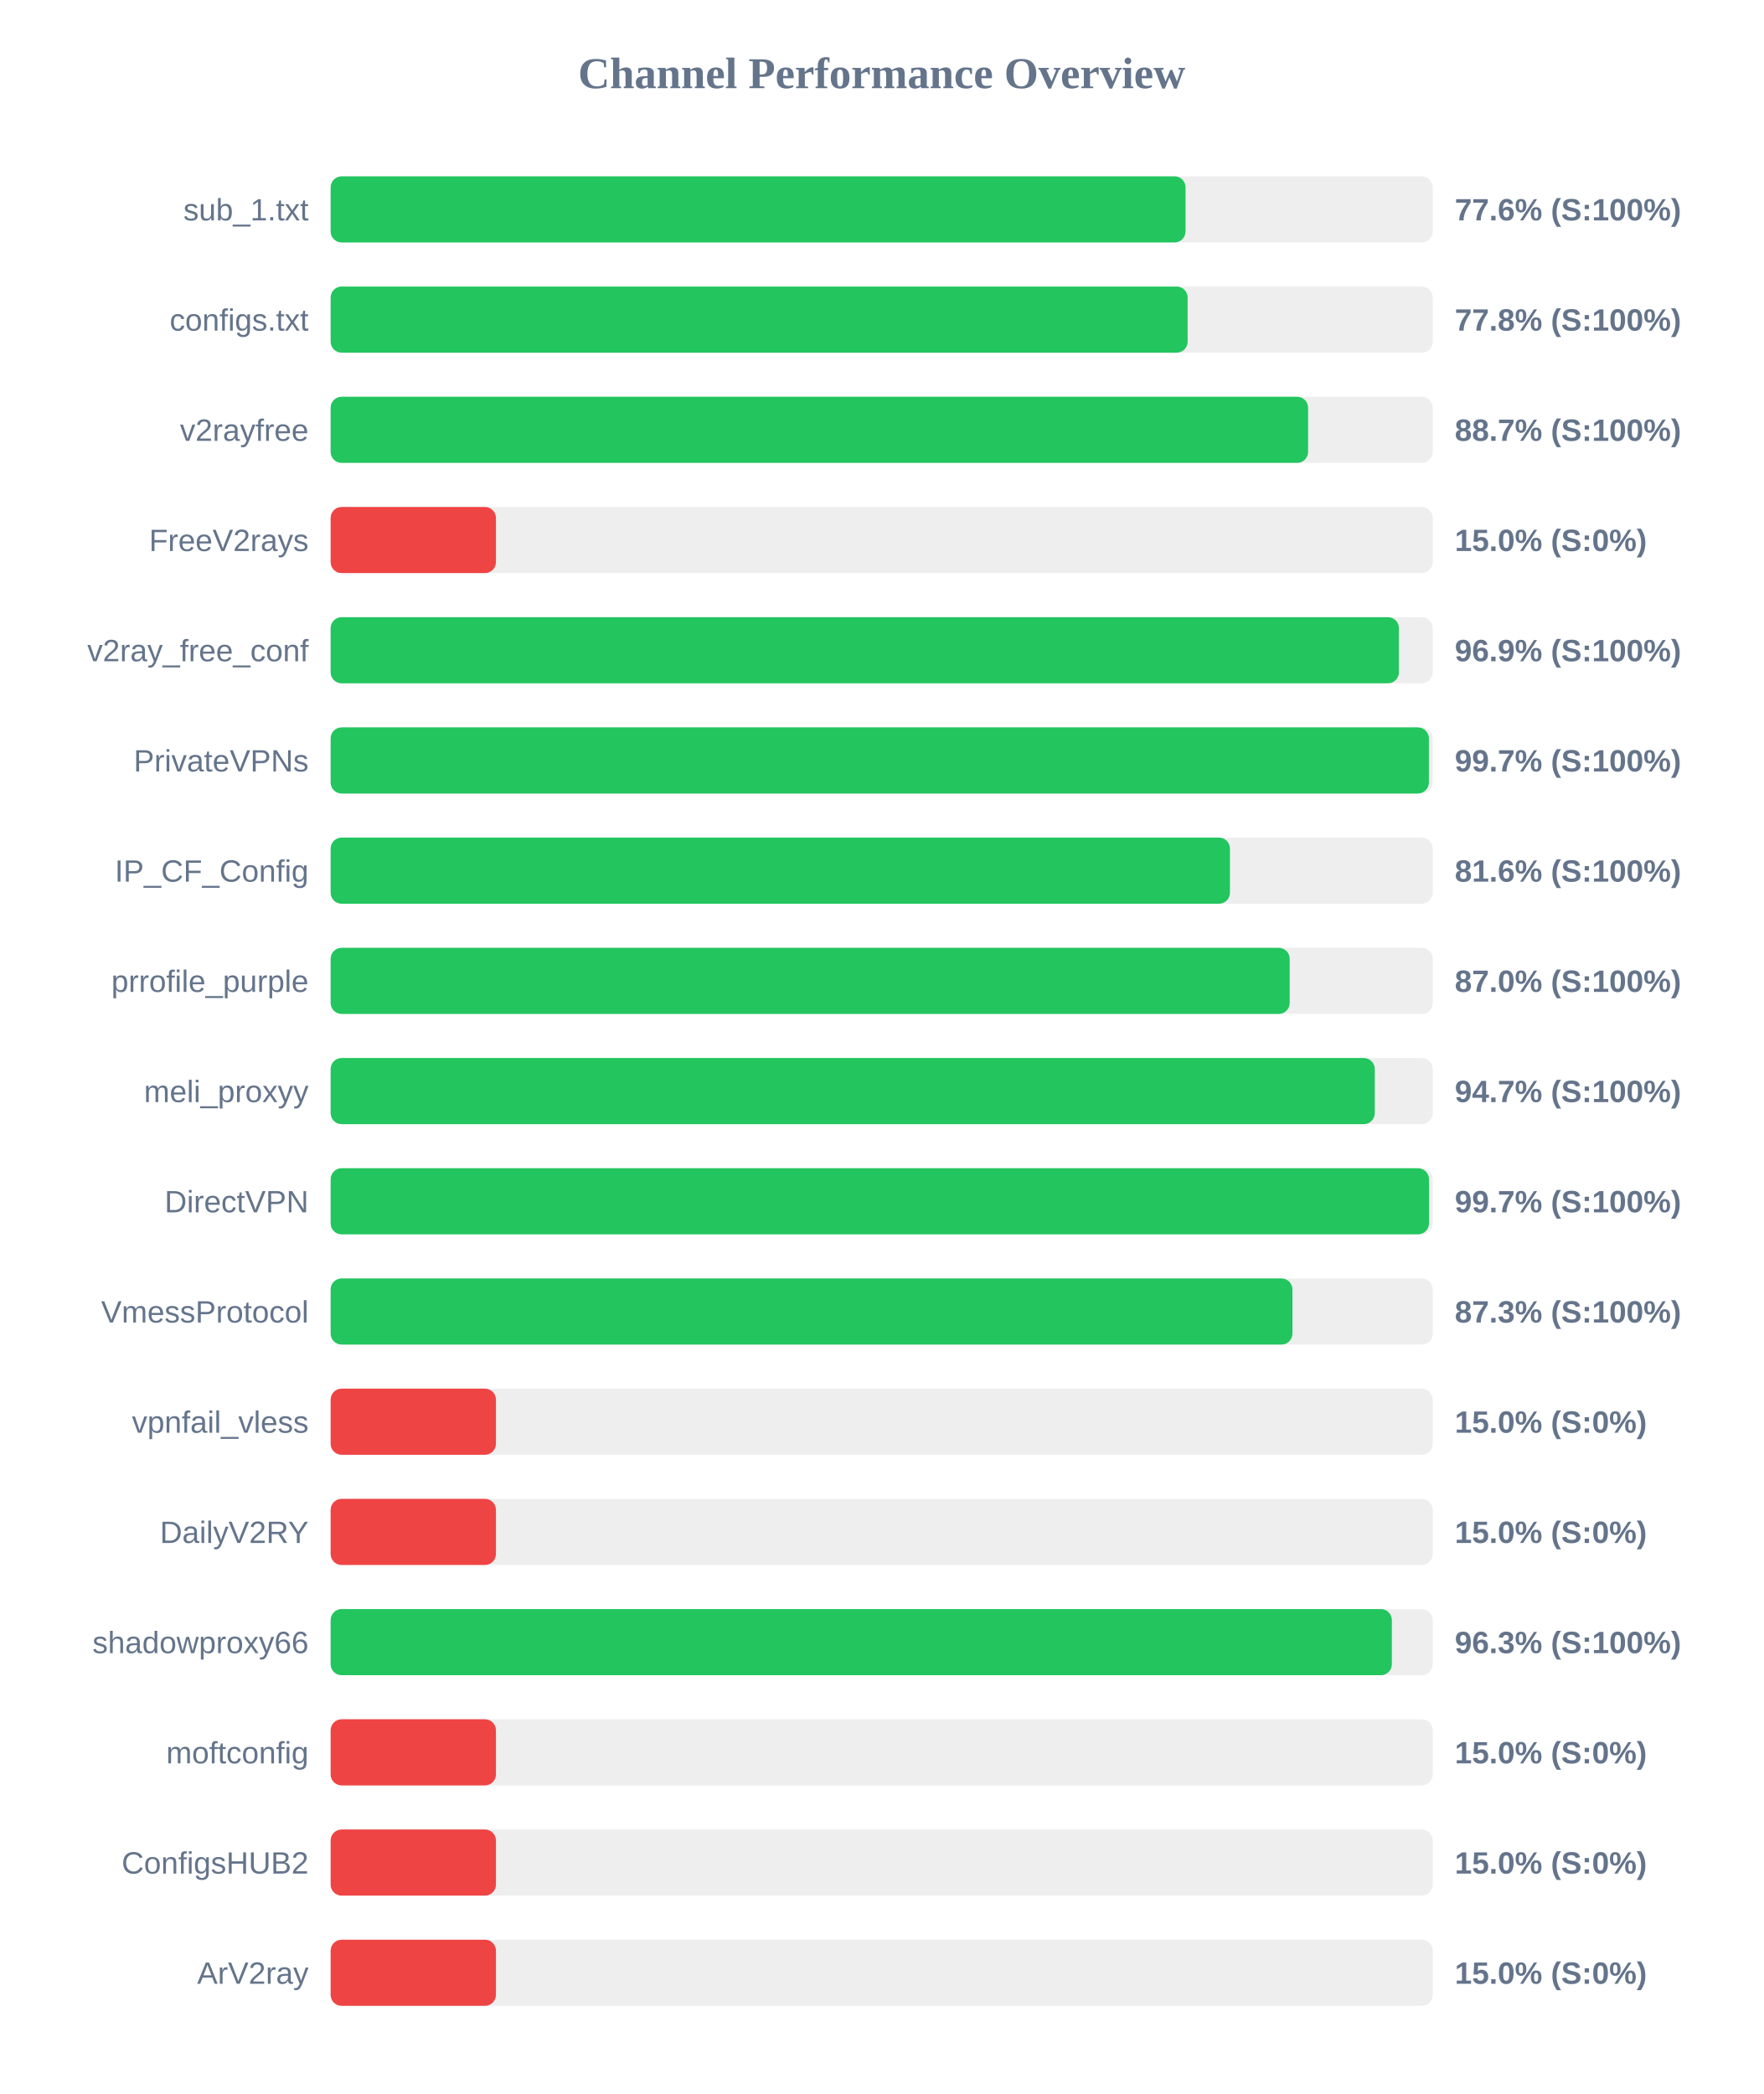
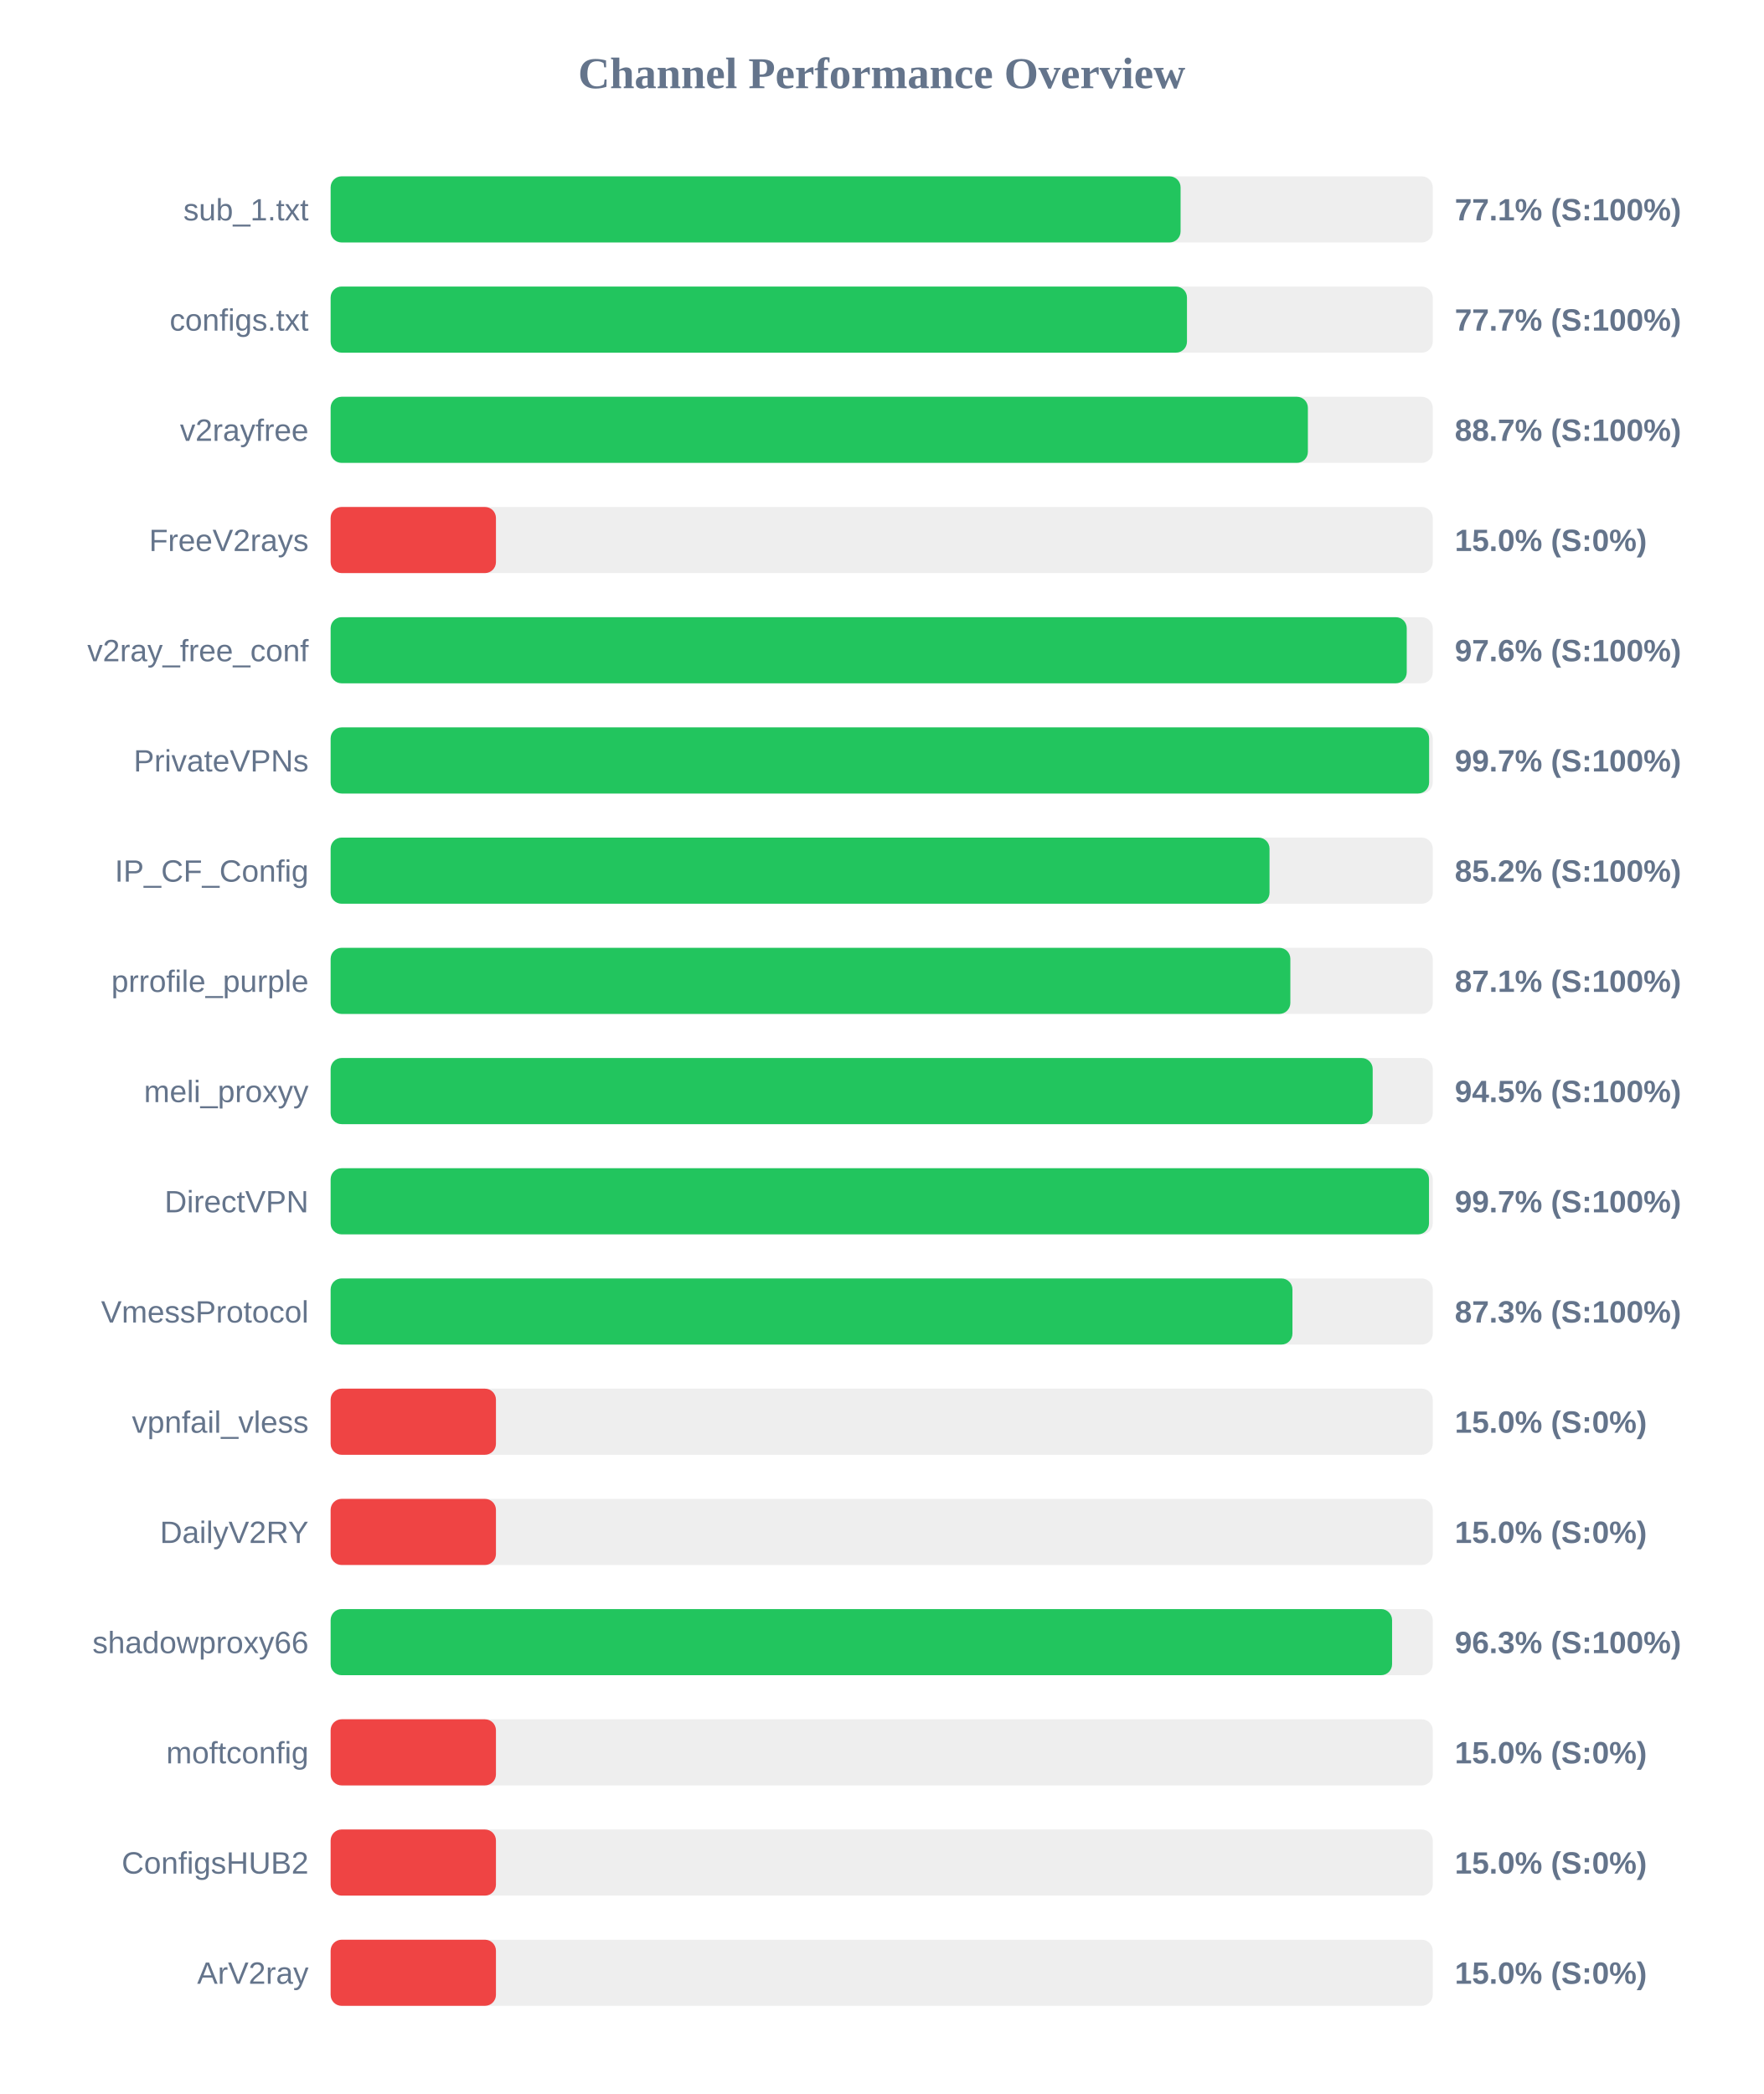
<svg xmlns="http://www.w3.org/2000/svg" width="800" height="950" version="1.1">
  <style>
        .row { font: 14px Arial; fill: #64748b; }
        .score { font: bold 14px Arial; fill: #64748b; }
    </style>
  <text x="400" y="40" text-anchor="middle" font-size="20px" font-weight="bold" fill="#64748b">Channel Performance Overview</text>
  <rect x="150" y="80" width="500" height="30" fill="#eee" rx="5" />
-   <rect x="150" y="80" width="387.85" height="30" fill="#22c55e" rx="5" />
+   <rect x="150" y="80" width="385.6" height="30" fill="#22c55e" rx="5" />
  <text x="140" y="100" text-anchor="end" class="row">sub_1.txt</text>
-   <text x="660" y="100" text-anchor="start" class="score">77.6% (S:100%)</text>
+   <text x="660" y="100" text-anchor="start" class="score">77.1% (S:100%)</text>
  <rect x="150" y="130" width="500" height="30" fill="#eee" rx="5" />
-   <rect x="150" y="130" width="388.8" height="30" fill="#22c55e" rx="5" />
+   <rect x="150" y="130" width="388.5" height="30" fill="#22c55e" rx="5" />
  <text x="140" y="150" text-anchor="end" class="row">configs.txt</text>
-   <text x="660" y="150" text-anchor="start" class="score">77.8% (S:100%)</text>
+   <text x="660" y="150" text-anchor="start" class="score">77.7% (S:100%)</text>
  <rect x="150" y="180" width="500" height="30" fill="#eee" rx="5" />
-   <rect x="150" y="180" width="443.45" height="30" fill="#22c55e" rx="5" />
+   <rect x="150" y="180" width="443.35" height="30" fill="#22c55e" rx="5" />
  <text x="140" y="200" text-anchor="end" class="row">v2rayfree</text>
  <text x="660" y="200" text-anchor="start" class="score">88.7% (S:100%)</text>
  <rect x="150" y="230" width="500" height="30" fill="#eee" rx="5" />
  <rect x="150" y="230" width="75.0" height="30" fill="#ef4444" rx="5" />
  <text x="140" y="250" text-anchor="end" class="row">FreeV2rays</text>
  <text x="660" y="250" text-anchor="start" class="score">15.0% (S:0%)</text>
  <rect x="150" y="280" width="500" height="30" fill="#eee" rx="5" />
-   <rect x="150" y="280" width="484.65" height="30" fill="#22c55e" rx="5" />
+   <rect x="150" y="280" width="488.2" height="30" fill="#22c55e" rx="5" />
  <text x="140" y="300" text-anchor="end" class="row">v2ray_free_conf</text>
-   <text x="660" y="300" text-anchor="start" class="score">96.9% (S:100%)</text>
+   <text x="660" y="300" text-anchor="start" class="score">97.6% (S:100%)</text>
  <rect x="150" y="330" width="500" height="30" fill="#eee" rx="5" />
-   <rect x="150" y="330" width="498.25" height="30" fill="#22c55e" rx="5" />
+   <rect x="150" y="330" width="498.35" height="30" fill="#22c55e" rx="5" />
  <text x="140" y="350" text-anchor="end" class="row">PrivateVPNs</text>
  <text x="660" y="350" text-anchor="start" class="score">99.7% (S:100%)</text>
  <rect x="150" y="380" width="500" height="30" fill="#eee" rx="5" />
-   <rect x="150" y="380" width="408.0" height="30" fill="#22c55e" rx="5" />
+   <rect x="150" y="380" width="425.95" height="30" fill="#22c55e" rx="5" />
  <text x="140" y="400" text-anchor="end" class="row">IP_CF_Config</text>
-   <text x="660" y="400" text-anchor="start" class="score">81.6% (S:100%)</text>
+   <text x="660" y="400" text-anchor="start" class="score">85.2% (S:100%)</text>
  <rect x="150" y="430" width="500" height="30" fill="#eee" rx="5" />
-   <rect x="150" y="430" width="435.1" height="30" fill="#22c55e" rx="5" />
+   <rect x="150" y="430" width="435.4" height="30" fill="#22c55e" rx="5" />
  <text x="140" y="450" text-anchor="end" class="row">prrofile_purple</text>
-   <text x="660" y="450" text-anchor="start" class="score">87.0% (S:100%)</text>
+   <text x="660" y="450" text-anchor="start" class="score">87.1% (S:100%)</text>
  <rect x="150" y="480" width="500" height="30" fill="#eee" rx="5" />
-   <rect x="150" y="480" width="473.7" height="30" fill="#22c55e" rx="5" />
+   <rect x="150" y="480" width="472.75" height="30" fill="#22c55e" rx="5" />
  <text x="140" y="500" text-anchor="end" class="row">meli_proxyy</text>
-   <text x="660" y="500" text-anchor="start" class="score">94.7% (S:100%)</text>
+   <text x="660" y="500" text-anchor="start" class="score">94.5% (S:100%)</text>
  <rect x="150" y="530" width="500" height="30" fill="#eee" rx="5" />
  <rect x="150" y="530" width="498.3" height="30" fill="#22c55e" rx="5" />
  <text x="140" y="550" text-anchor="end" class="row">DirectVPN</text>
  <text x="660" y="550" text-anchor="start" class="score">99.7% (S:100%)</text>
  <rect x="150" y="580" width="500" height="30" fill="#eee" rx="5" />
  <rect x="150" y="580" width="436.35" height="30" fill="#22c55e" rx="5" />
  <text x="140" y="600" text-anchor="end" class="row">VmessProtocol</text>
  <text x="660" y="600" text-anchor="start" class="score">87.3% (S:100%)</text>
  <rect x="150" y="630" width="500" height="30" fill="#eee" rx="5" />
  <rect x="150" y="630" width="75.0" height="30" fill="#ef4444" rx="5" />
  <text x="140" y="650" text-anchor="end" class="row">vpnfail_vless</text>
  <text x="660" y="650" text-anchor="start" class="score">15.0% (S:0%)</text>
  <rect x="150" y="680" width="500" height="30" fill="#eee" rx="5" />
  <rect x="150" y="680" width="75.0" height="30" fill="#ef4444" rx="5" />
  <text x="140" y="700" text-anchor="end" class="row">DailyV2RY</text>
  <text x="660" y="700" text-anchor="start" class="score">15.0% (S:0%)</text>
  <rect x="150" y="730" width="500" height="30" fill="#eee" rx="5" />
-   <rect x="150" y="730" width="481.45" height="30" fill="#22c55e" rx="5" />
+   <rect x="150" y="730" width="481.55" height="30" fill="#22c55e" rx="5" />
  <text x="140" y="750" text-anchor="end" class="row">shadowproxy66</text>
  <text x="660" y="750" text-anchor="start" class="score">96.3% (S:100%)</text>
  <rect x="150" y="780" width="500" height="30" fill="#eee" rx="5" />
  <rect x="150" y="780" width="75.0" height="30" fill="#ef4444" rx="5" />
  <text x="140" y="800" text-anchor="end" class="row">moftconfig</text>
  <text x="660" y="800" text-anchor="start" class="score">15.0% (S:0%)</text>
  <rect x="150" y="830" width="500" height="30" fill="#eee" rx="5" />
  <rect x="150" y="830" width="75.0" height="30" fill="#ef4444" rx="5" />
  <text x="140" y="850" text-anchor="end" class="row">ConfigsHUB2</text>
  <text x="660" y="850" text-anchor="start" class="score">15.0% (S:0%)</text>
  <rect x="150" y="880" width="500" height="30" fill="#eee" rx="5" />
  <rect x="150" y="880" width="75.0" height="30" fill="#ef4444" rx="5" />
  <text x="140" y="900" text-anchor="end" class="row">ArV2ray</text>
  <text x="660" y="900" text-anchor="start" class="score">15.0% (S:0%)</text>
</svg>
